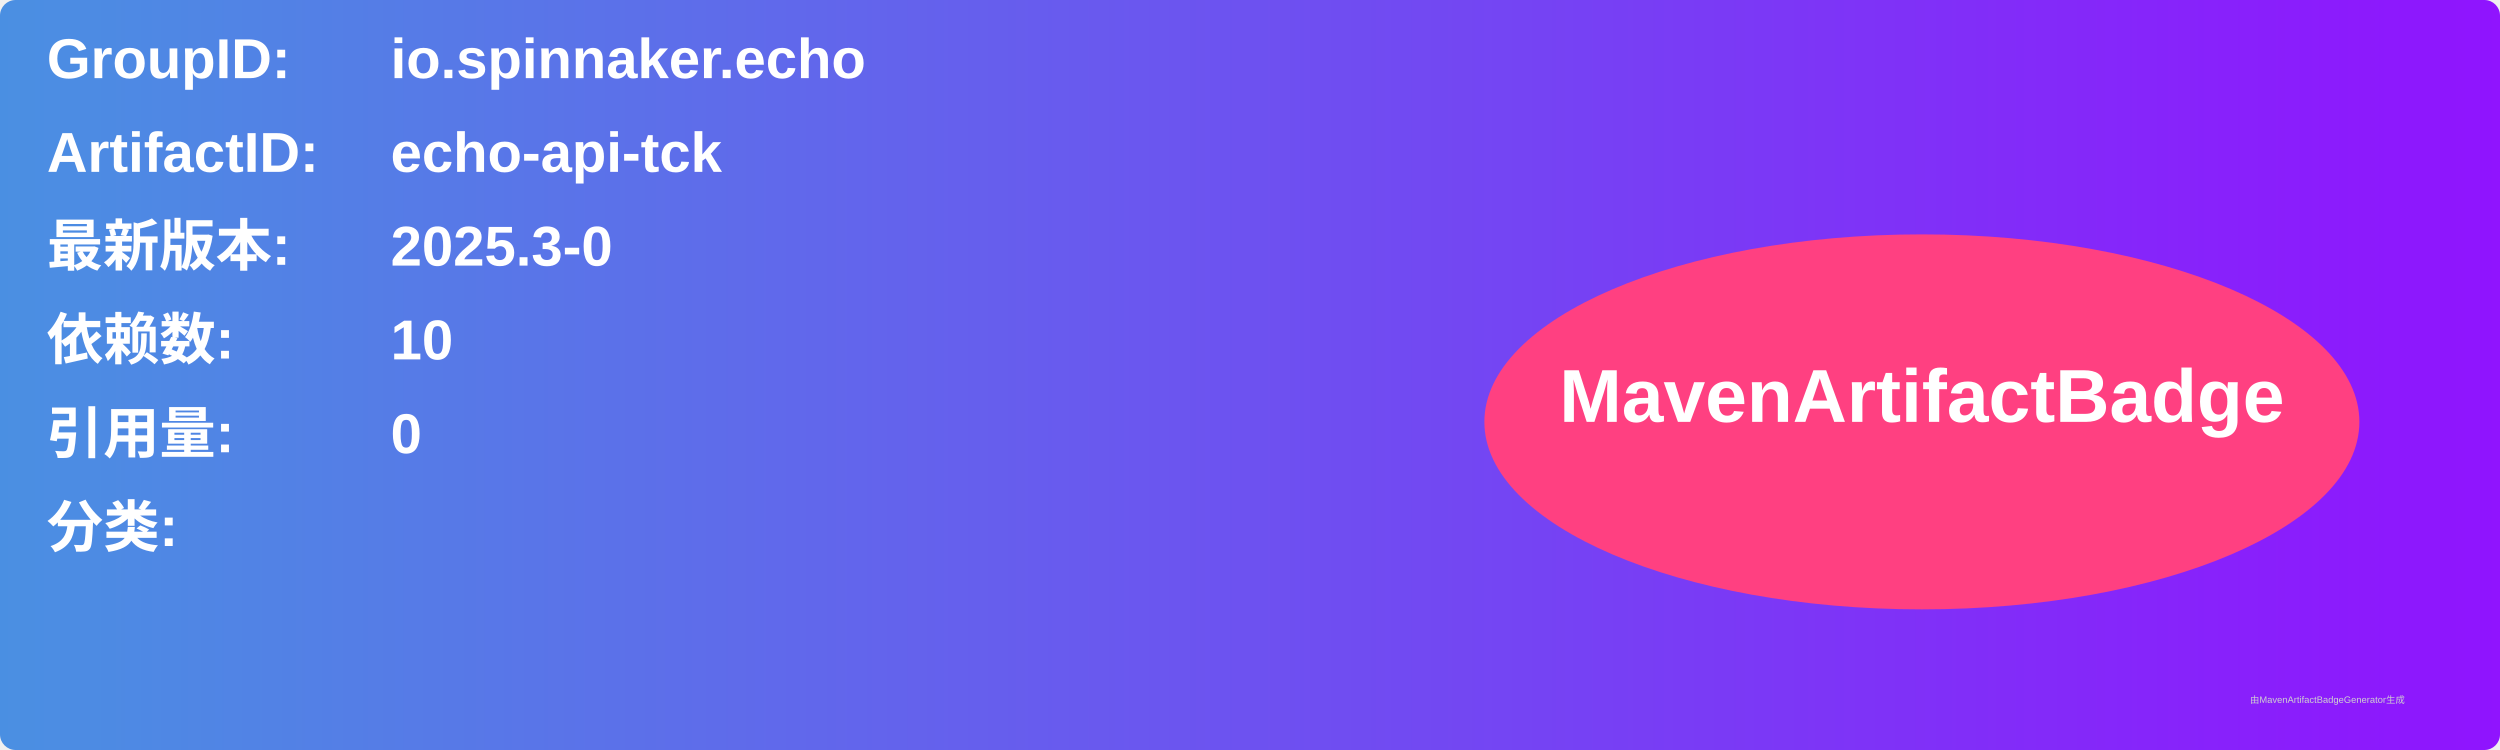
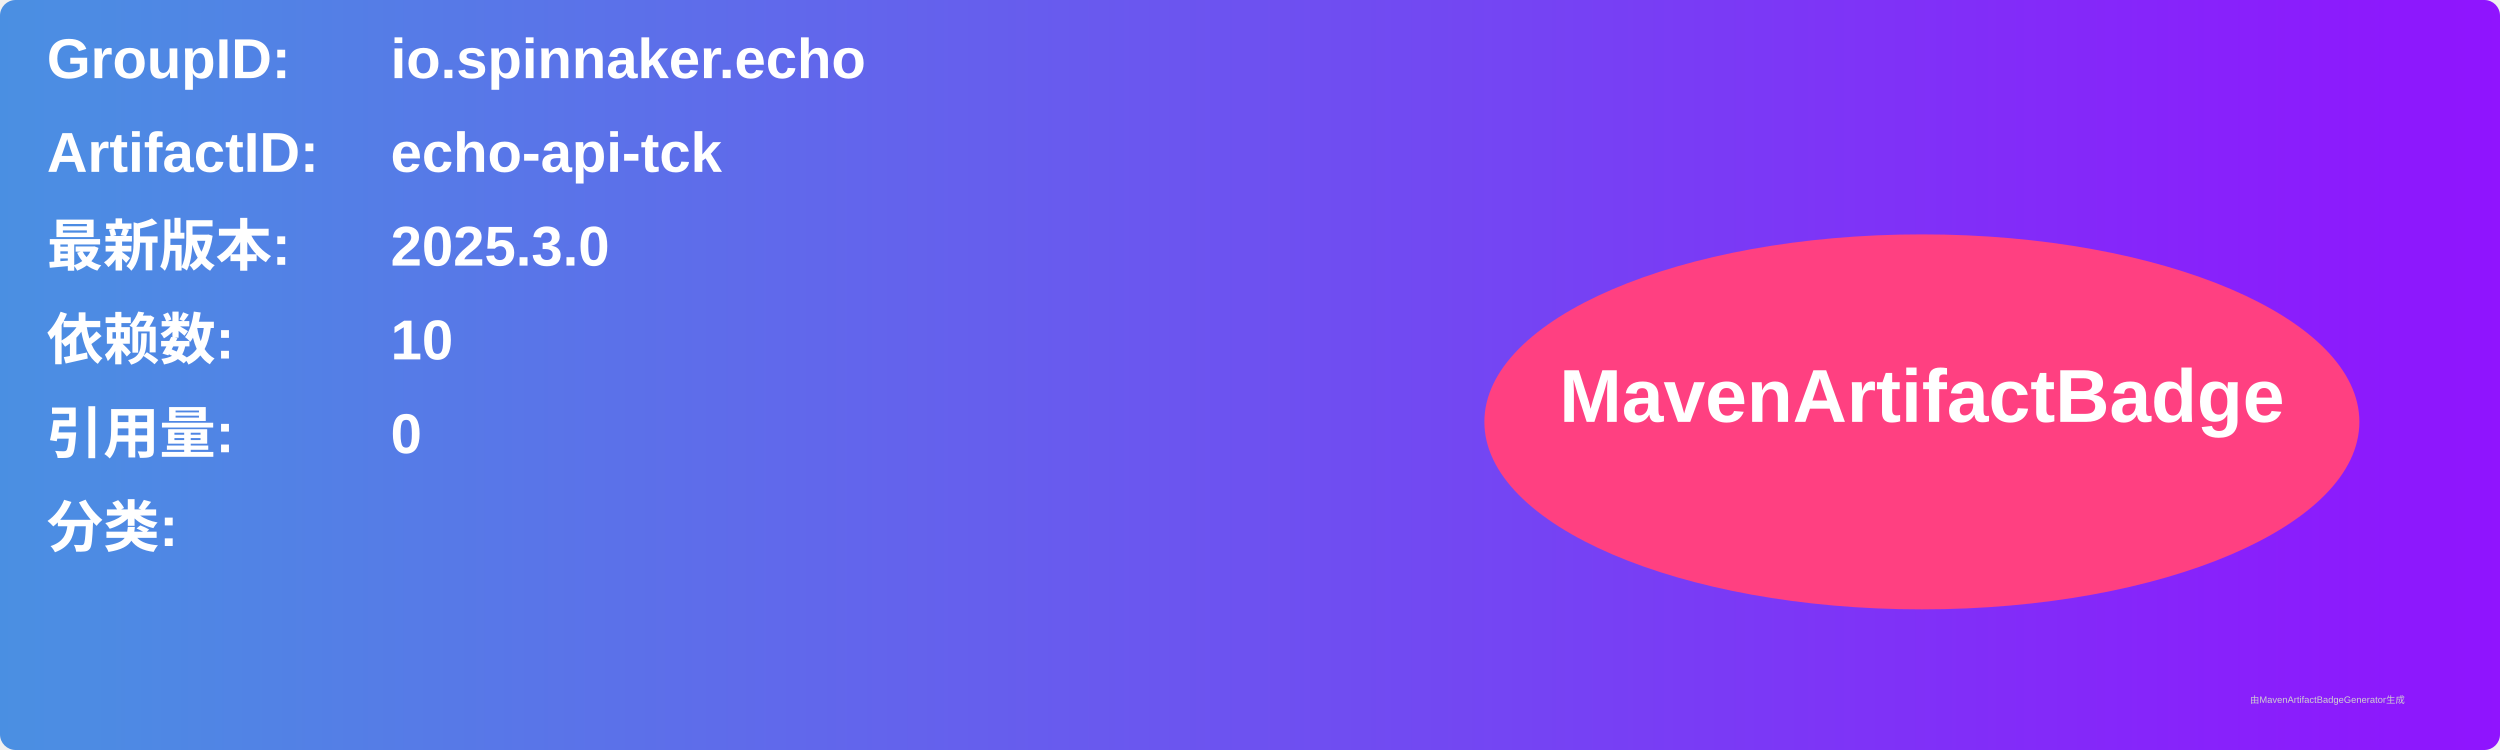
<svg xmlns="http://www.w3.org/2000/svg" width="800" height="240" viewBox="0 0 800 240">
  <linearGradient id="grad" x1="0%" y1="0%" x2="100%" y2="0%">
    <stop offset="0%" stop-color="#4a90e2" />
    <stop offset="100%" stop-color="#9013fe" />
  </linearGradient>
  <rect width="100%" height="100%" rx="5" ry="5" fill="url(#grad)" />
  <g transform="translate(15, 15)">
    <text x="0" y="10" font-family="Arial" font-size="18" fill="white" font-weight="bold" width="260">GroupID:</text>
    <text x="110" y="10" font-family="Arial" font-size="18" fill="white" font-weight="bold" width="460">io.spinnaker.echo</text>
    <text x="0" y="40" font-family="Arial" font-size="18" fill="white" font-weight="bold" width="260">ArtifactID:</text>
    <text x="110" y="40" font-family="Arial" font-size="18" fill="white" font-weight="bold" width="460">echo-api-tck</text>
    <text x="0" y="70" font-family="Arial" font-size="18" fill="white" font-weight="bold">最新版本:</text>
    <text x="110" y="70" font-family="Arial" font-size="18" fill="white" font-weight="bold">
-       <tspan font-weight="bold">2025.3-0</tspan>
+       <tspan font-weight="bold">2025.3.0</tspan>
    </text>
    <text x="0" y="100" font-family="Arial" font-size="18" fill="white" font-weight="bold">依赖数: </text>
    <text x="110" y="100" font-family="Arial" font-size="18" fill="white">
      <tspan font-weight="bold">10</tspan>
    </text>
    <text x="0" y="130" font-family="Arial" font-size="18" fill="white" font-weight="bold">引用量: </text>
    <text x="110" y="130" font-family="Arial" font-size="18" fill="white">
      <tspan font-weight="bold">0</tspan>
    </text>
    <text x="0" y="160" font-family="Arial" font-size="18" fill="white" font-weight="bold">分类:</text>
    <text x="10" y="190" font-family="Arial" font-size="10" fill="white">
      <tspan font-weight="bold" />
    </text>
    <ellipse cx="600" cy="120" rx="140" ry="60" fill="#ff4081" />
    <text x="600" y="120" text-anchor="middle" font-family="Arial" font-size="24" fill="white" font-weight="bold">MavenArtifactBadge</text>
  </g>
  <text x="720" y="225" font-family="Arial" font-size="3" fill="#d0d0d0">由MavenArtifactBadgeGenerator生成</text>
</svg>
